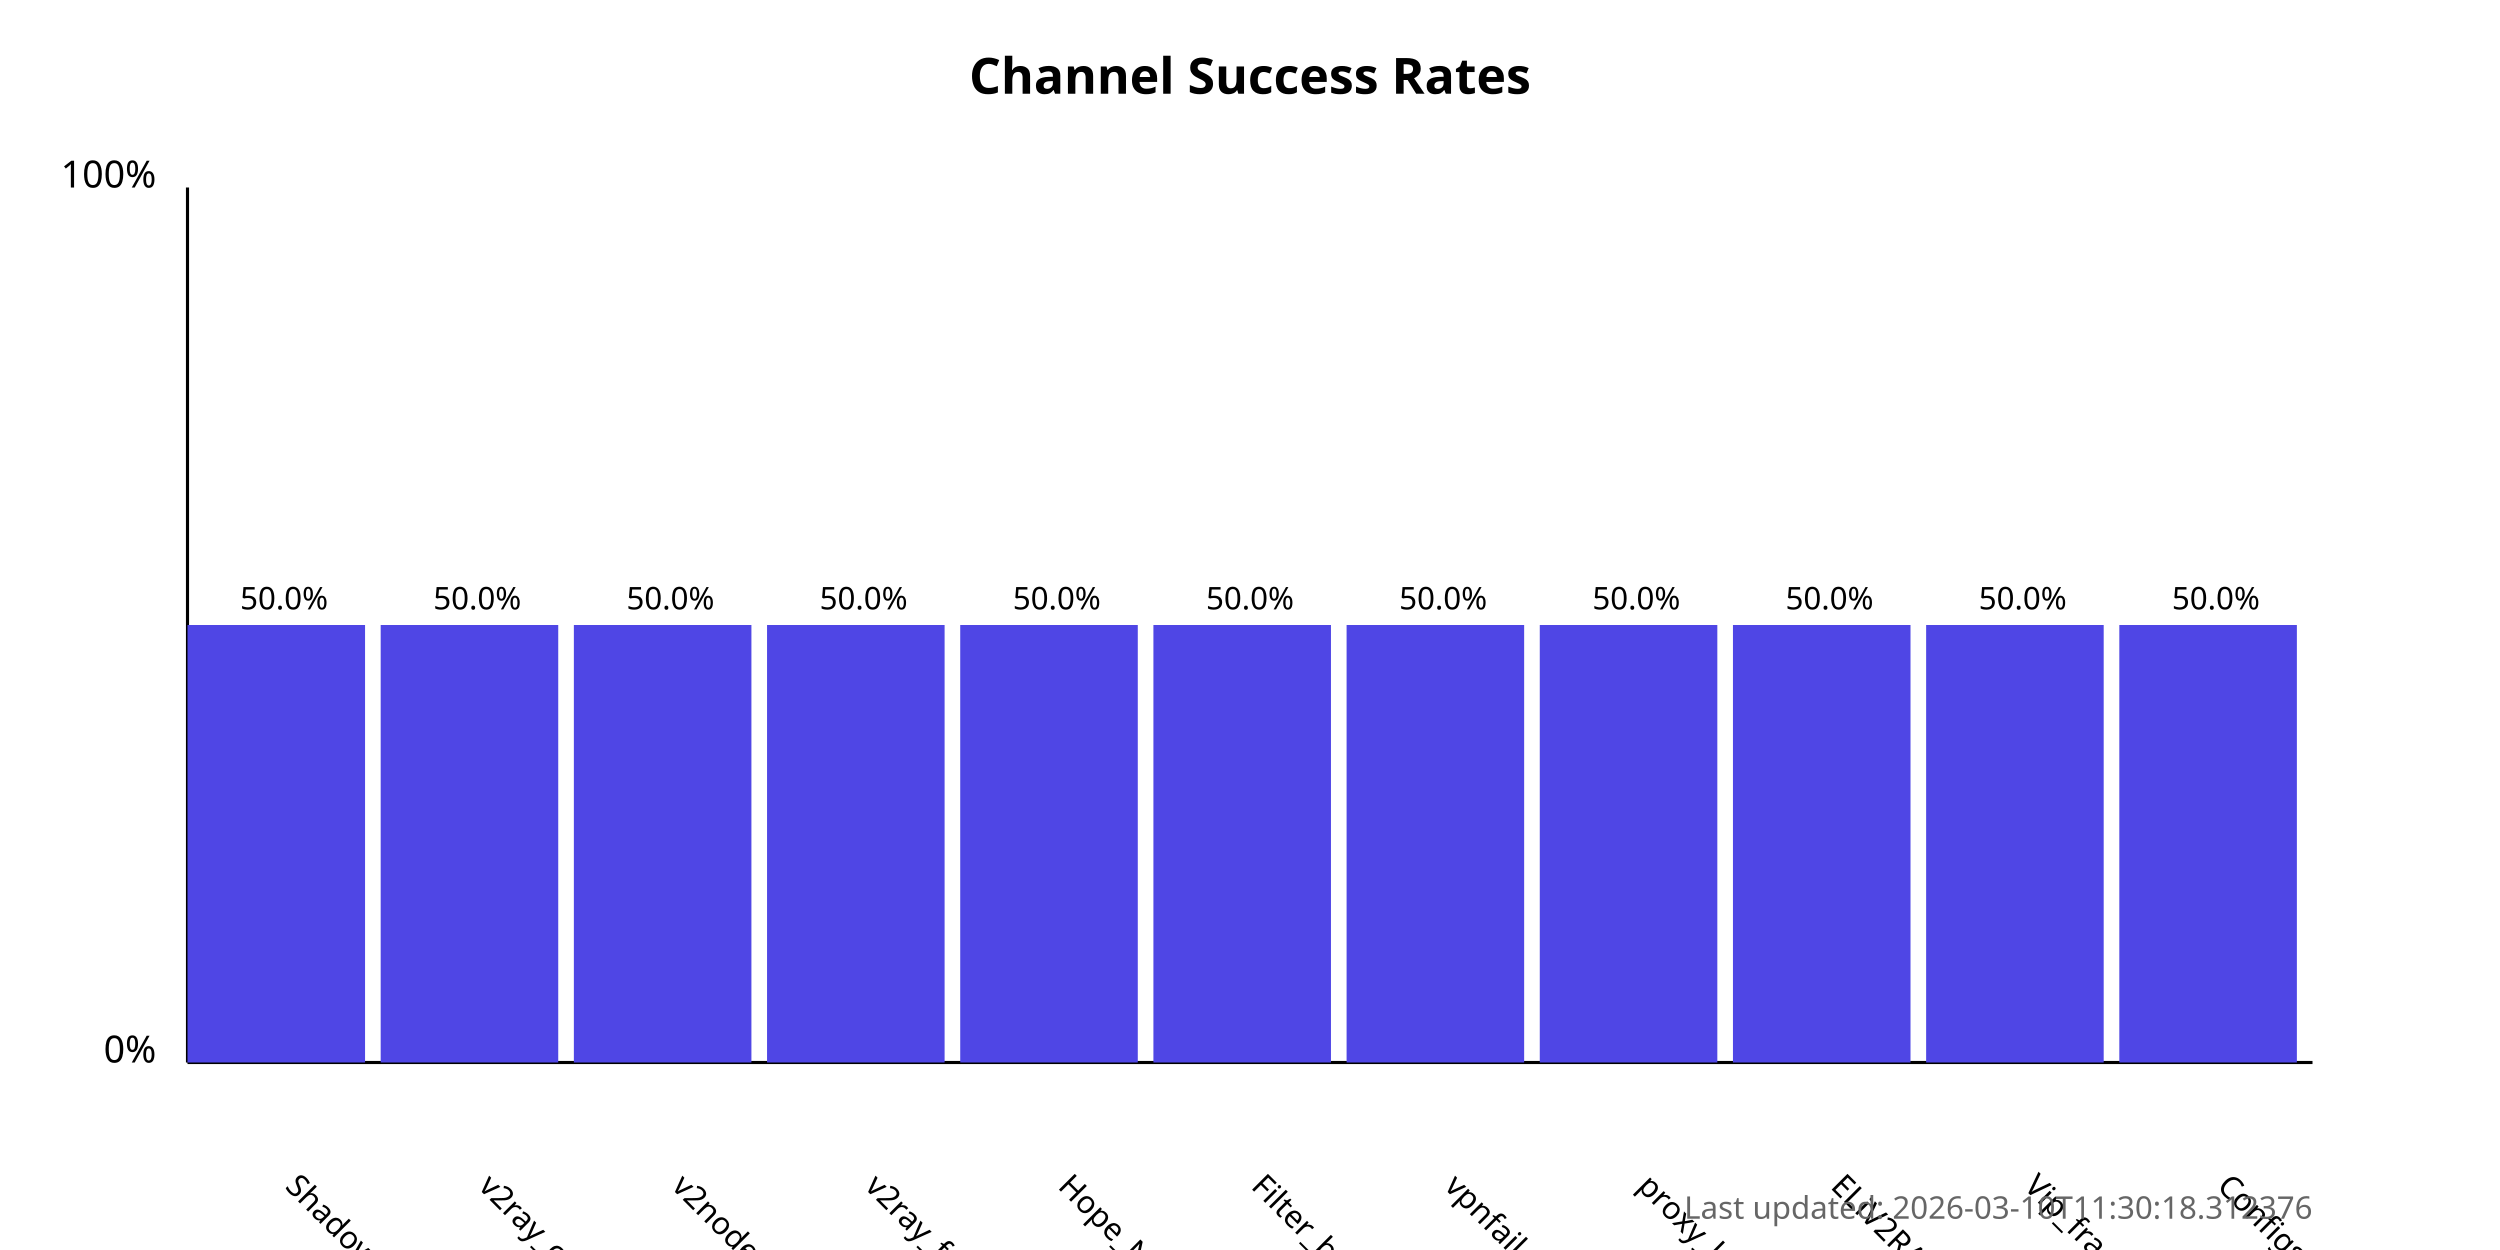
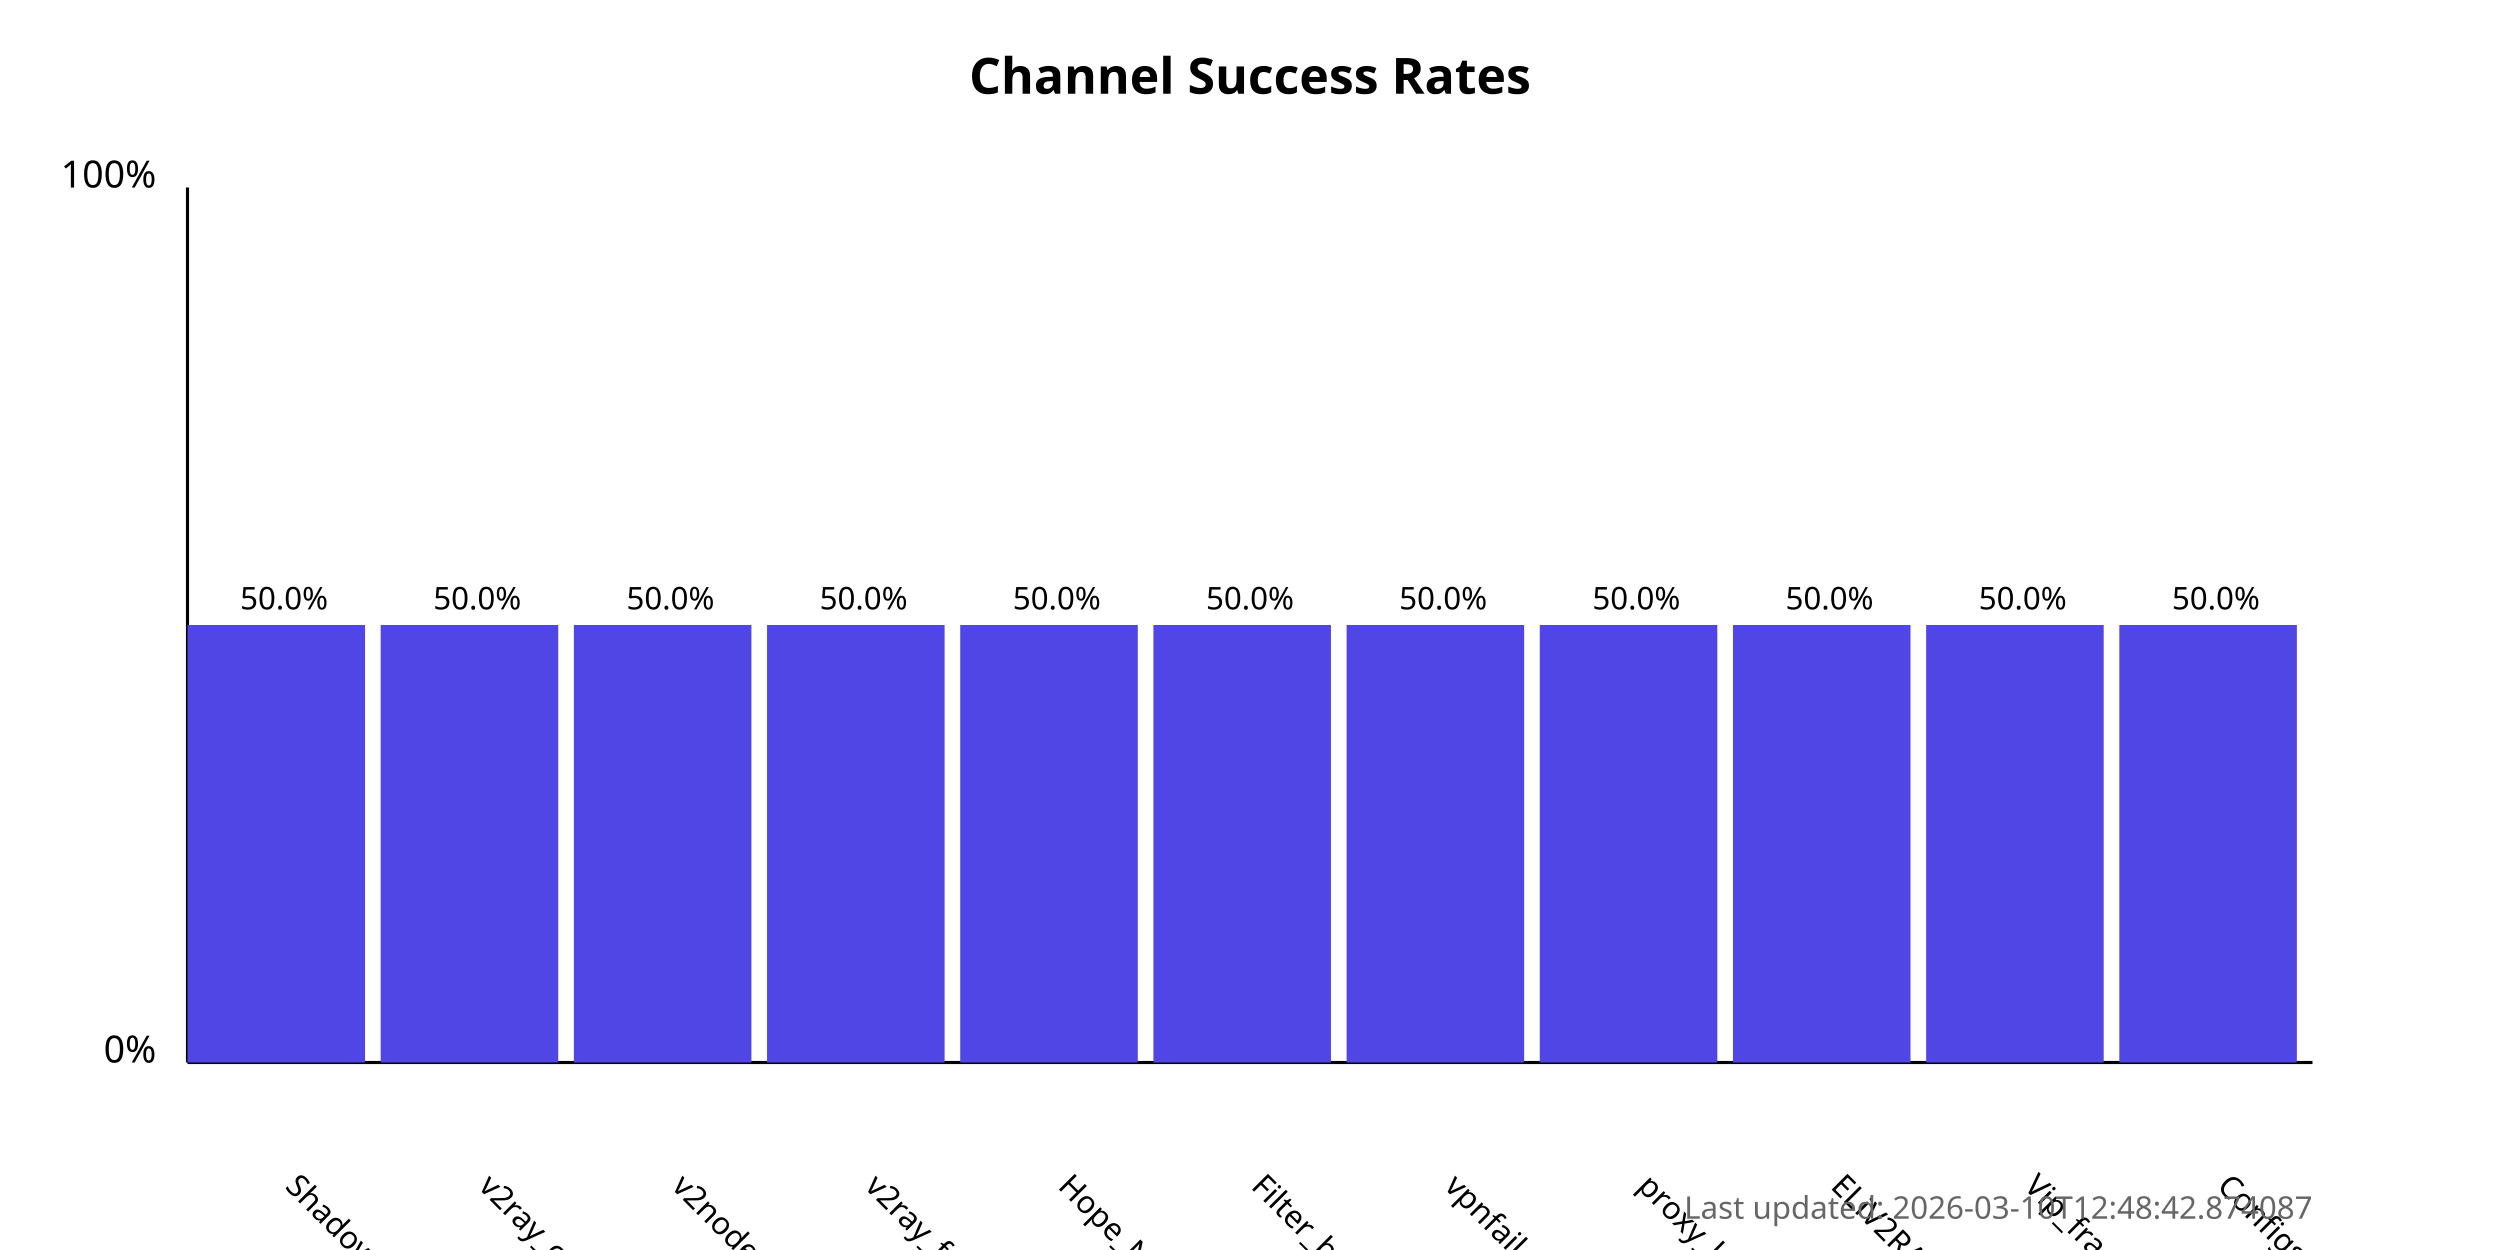
<svg xmlns="http://www.w3.org/2000/svg" width="800" height="400">
  <style>
            .chart-title { font: bold 16px sans-serif; }
            .axis-label { font: 12px sans-serif; }
            .tick-label { font: 10px sans-serif; }
            .bar { fill: #4f46e5; }
            .bar:hover { fill: #6366f1; }
            .timestamp { font: 10px sans-serif; fill: #666; }
        </style>
  <text x="400.0" y="30" text-anchor="middle" class="chart-title">
            Channel Success Rates
        </text>
  <line x1="60" y1="340" x2="60" y2="60" stroke="black" stroke-width="1" />
  <line x1="60" y1="340" x2="740" y2="340" stroke="black" stroke-width="1" />
  <text x="50" y="340" text-anchor="end" class="axis-label">0%</text>
  <text x="50" y="60" text-anchor="end" class="axis-label">100%</text>
  <g>
    <rect x="60" y="200.0" width="56.818" height="140.0" class="bar" />
    <text x="90.909" y="380" transform="rotate(45, 90.90909, 380)" text-anchor="start" class="tick-label">
                ShadowProxy66
            </text>
    <text x="90.909" y="195.0" text-anchor="middle" class="tick-label">
                50.0%
            </text>
  </g>
  <g>
    <rect x="121.818" y="200.0" width="56.818" height="140.0" class="bar" />
    <text x="152.727" y="380" transform="rotate(45, 152.7273, 380)" text-anchor="start" class="tick-label">
                v2ray_configs_pool
            </text>
    <text x="152.727" y="195.0" text-anchor="middle" class="tick-label">
                50.0%
            </text>
  </g>
  <g>
    <rect x="183.636" y="200.0" width="56.818" height="140.0" class="bar" />
    <text x="214.545" y="380" transform="rotate(45, 214.5455, 380)" text-anchor="start" class="tick-label">
                v2nodes
            </text>
    <text x="214.545" y="195.0" text-anchor="middle" class="tick-label">
                50.0%
            </text>
  </g>
  <g>
    <rect x="245.455" y="200.0" width="56.818" height="140.0" class="bar" />
    <text x="276.364" y="380" transform="rotate(45, 276.3636, 380)" text-anchor="start" class="tick-label">
                v2ray_free_conf
            </text>
    <text x="276.364" y="195.0" text-anchor="middle" class="tick-label">
                50.0%
            </text>
  </g>
  <g>
    <rect x="307.273" y="200.0" width="56.818" height="140.0" class="bar" />
    <text x="338.182" y="380" transform="rotate(45, 338.1818, 380)" text-anchor="start" class="tick-label">
                Hope_Net
            </text>
    <text x="338.182" y="195.0" text-anchor="middle" class="tick-label">
                50.0%
            </text>
  </g>
  <g>
    <rect x="369.091" y="200.0" width="56.818" height="140.0" class="bar" />
    <text x="400.0" y="380" transform="rotate(45, 400.0, 380)" text-anchor="start" class="tick-label">
                Filter_breaker
            </text>
    <text x="400.0" y="195.0" text-anchor="middle" class="tick-label">
                50.0%
            </text>
  </g>
  <g>
    <rect x="430.909" y="200.0" width="56.818" height="140.0" class="bar" />
    <text x="461.818" y="380" transform="rotate(45, 461.8182, 380)" text-anchor="start" class="tick-label">
                vpnfail_vless
            </text>
    <text x="461.818" y="195.0" text-anchor="middle" class="tick-label">
                50.0%
            </text>
  </g>
  <g>
    <rect x="492.727" y="200.0" width="56.818" height="140.0" class="bar" />
    <text x="523.636" y="380" transform="rotate(45, 523.6364, 380)" text-anchor="start" class="tick-label">
                proxy_kafee
            </text>
    <text x="523.636" y="195.0" text-anchor="middle" class="tick-label">
                50.0%
            </text>
  </g>
  <g>
    <rect x="554.545" y="200.0" width="56.818" height="140.0" class="bar" />
    <text x="585.455" y="380" transform="rotate(45, 585.4545, 380)" text-anchor="start" class="tick-label">
                ELiV2RAY
            </text>
    <text x="585.455" y="195.0" text-anchor="middle" class="tick-label">
                50.0%
            </text>
  </g>
  <g>
    <rect x="616.364" y="200.0" width="56.818" height="140.0" class="bar" />
    <text x="647.273" y="380" transform="rotate(45, 647.2727, 380)" text-anchor="start" class="tick-label">
                Vip_fragment_v2ray
            </text>
    <text x="647.273" y="195.0" text-anchor="middle" class="tick-label">
                50.0%
            </text>
  </g>
  <g>
    <rect x="678.182" y="200.0" width="56.818" height="140.0" class="bar" />
    <text x="709.091" y="380" transform="rotate(45, 709.0909, 380)" text-anchor="start" class="tick-label">
                ConfigsHubPlus
            </text>
    <text x="709.091" y="195.0" text-anchor="middle" class="tick-label">
                50.0%
            </text>
  </g>
  <text x="740" y="390" text-anchor="end" class="timestamp">
-             Last updated: 2026-03-10T11:30:18.312376
+             Last updated: 2026-03-10T12:48:42.874087
        </text>
</svg>
